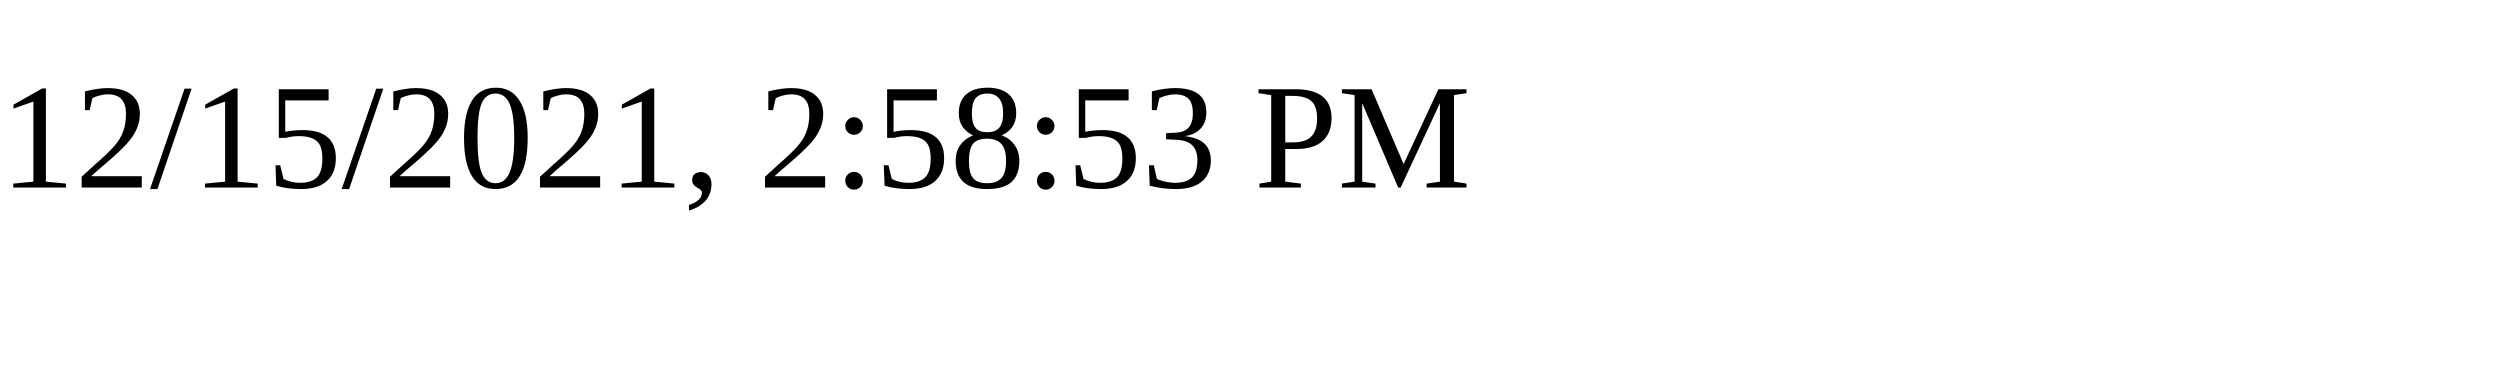
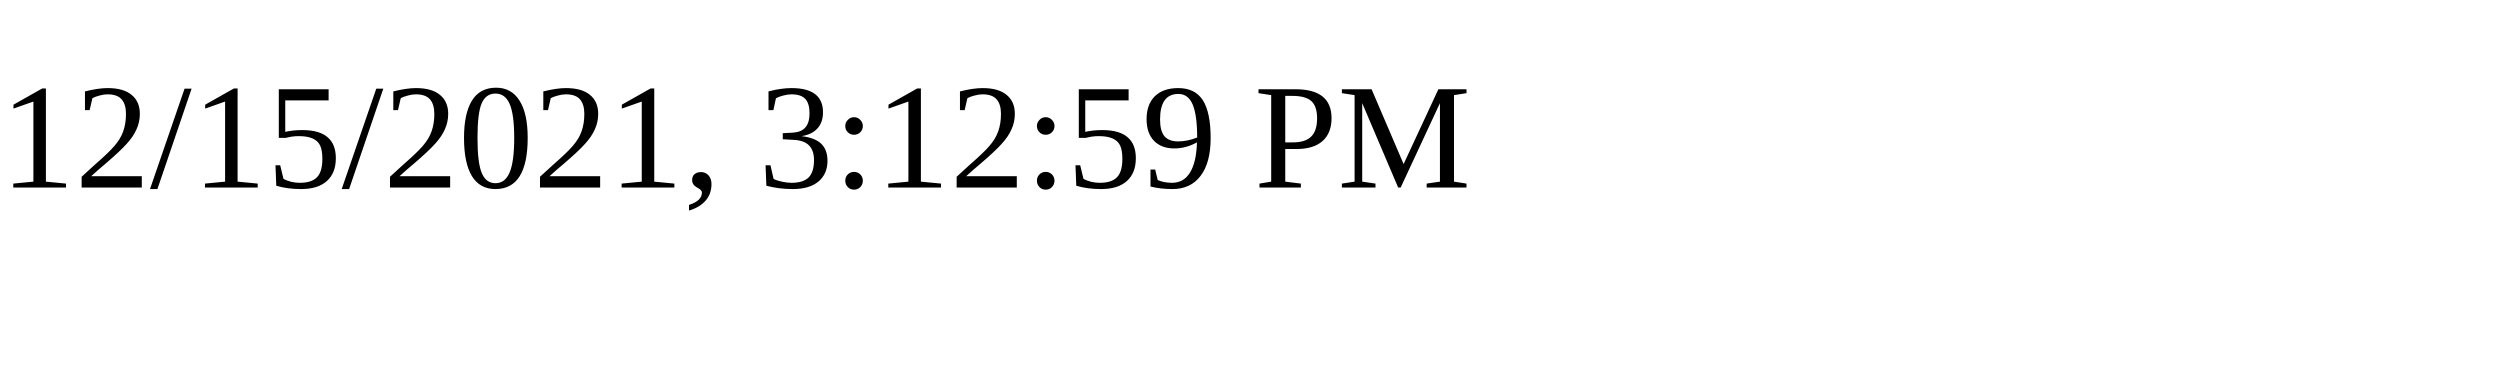
<svg xmlns="http://www.w3.org/2000/svg" height="30" width="200">
-   <text x="0" y="15">12/15/2021, 2:58:53 PM</text>
+   <text x="0" y="15">12/15/2021, 3:12:59 PM</text>
</svg>
